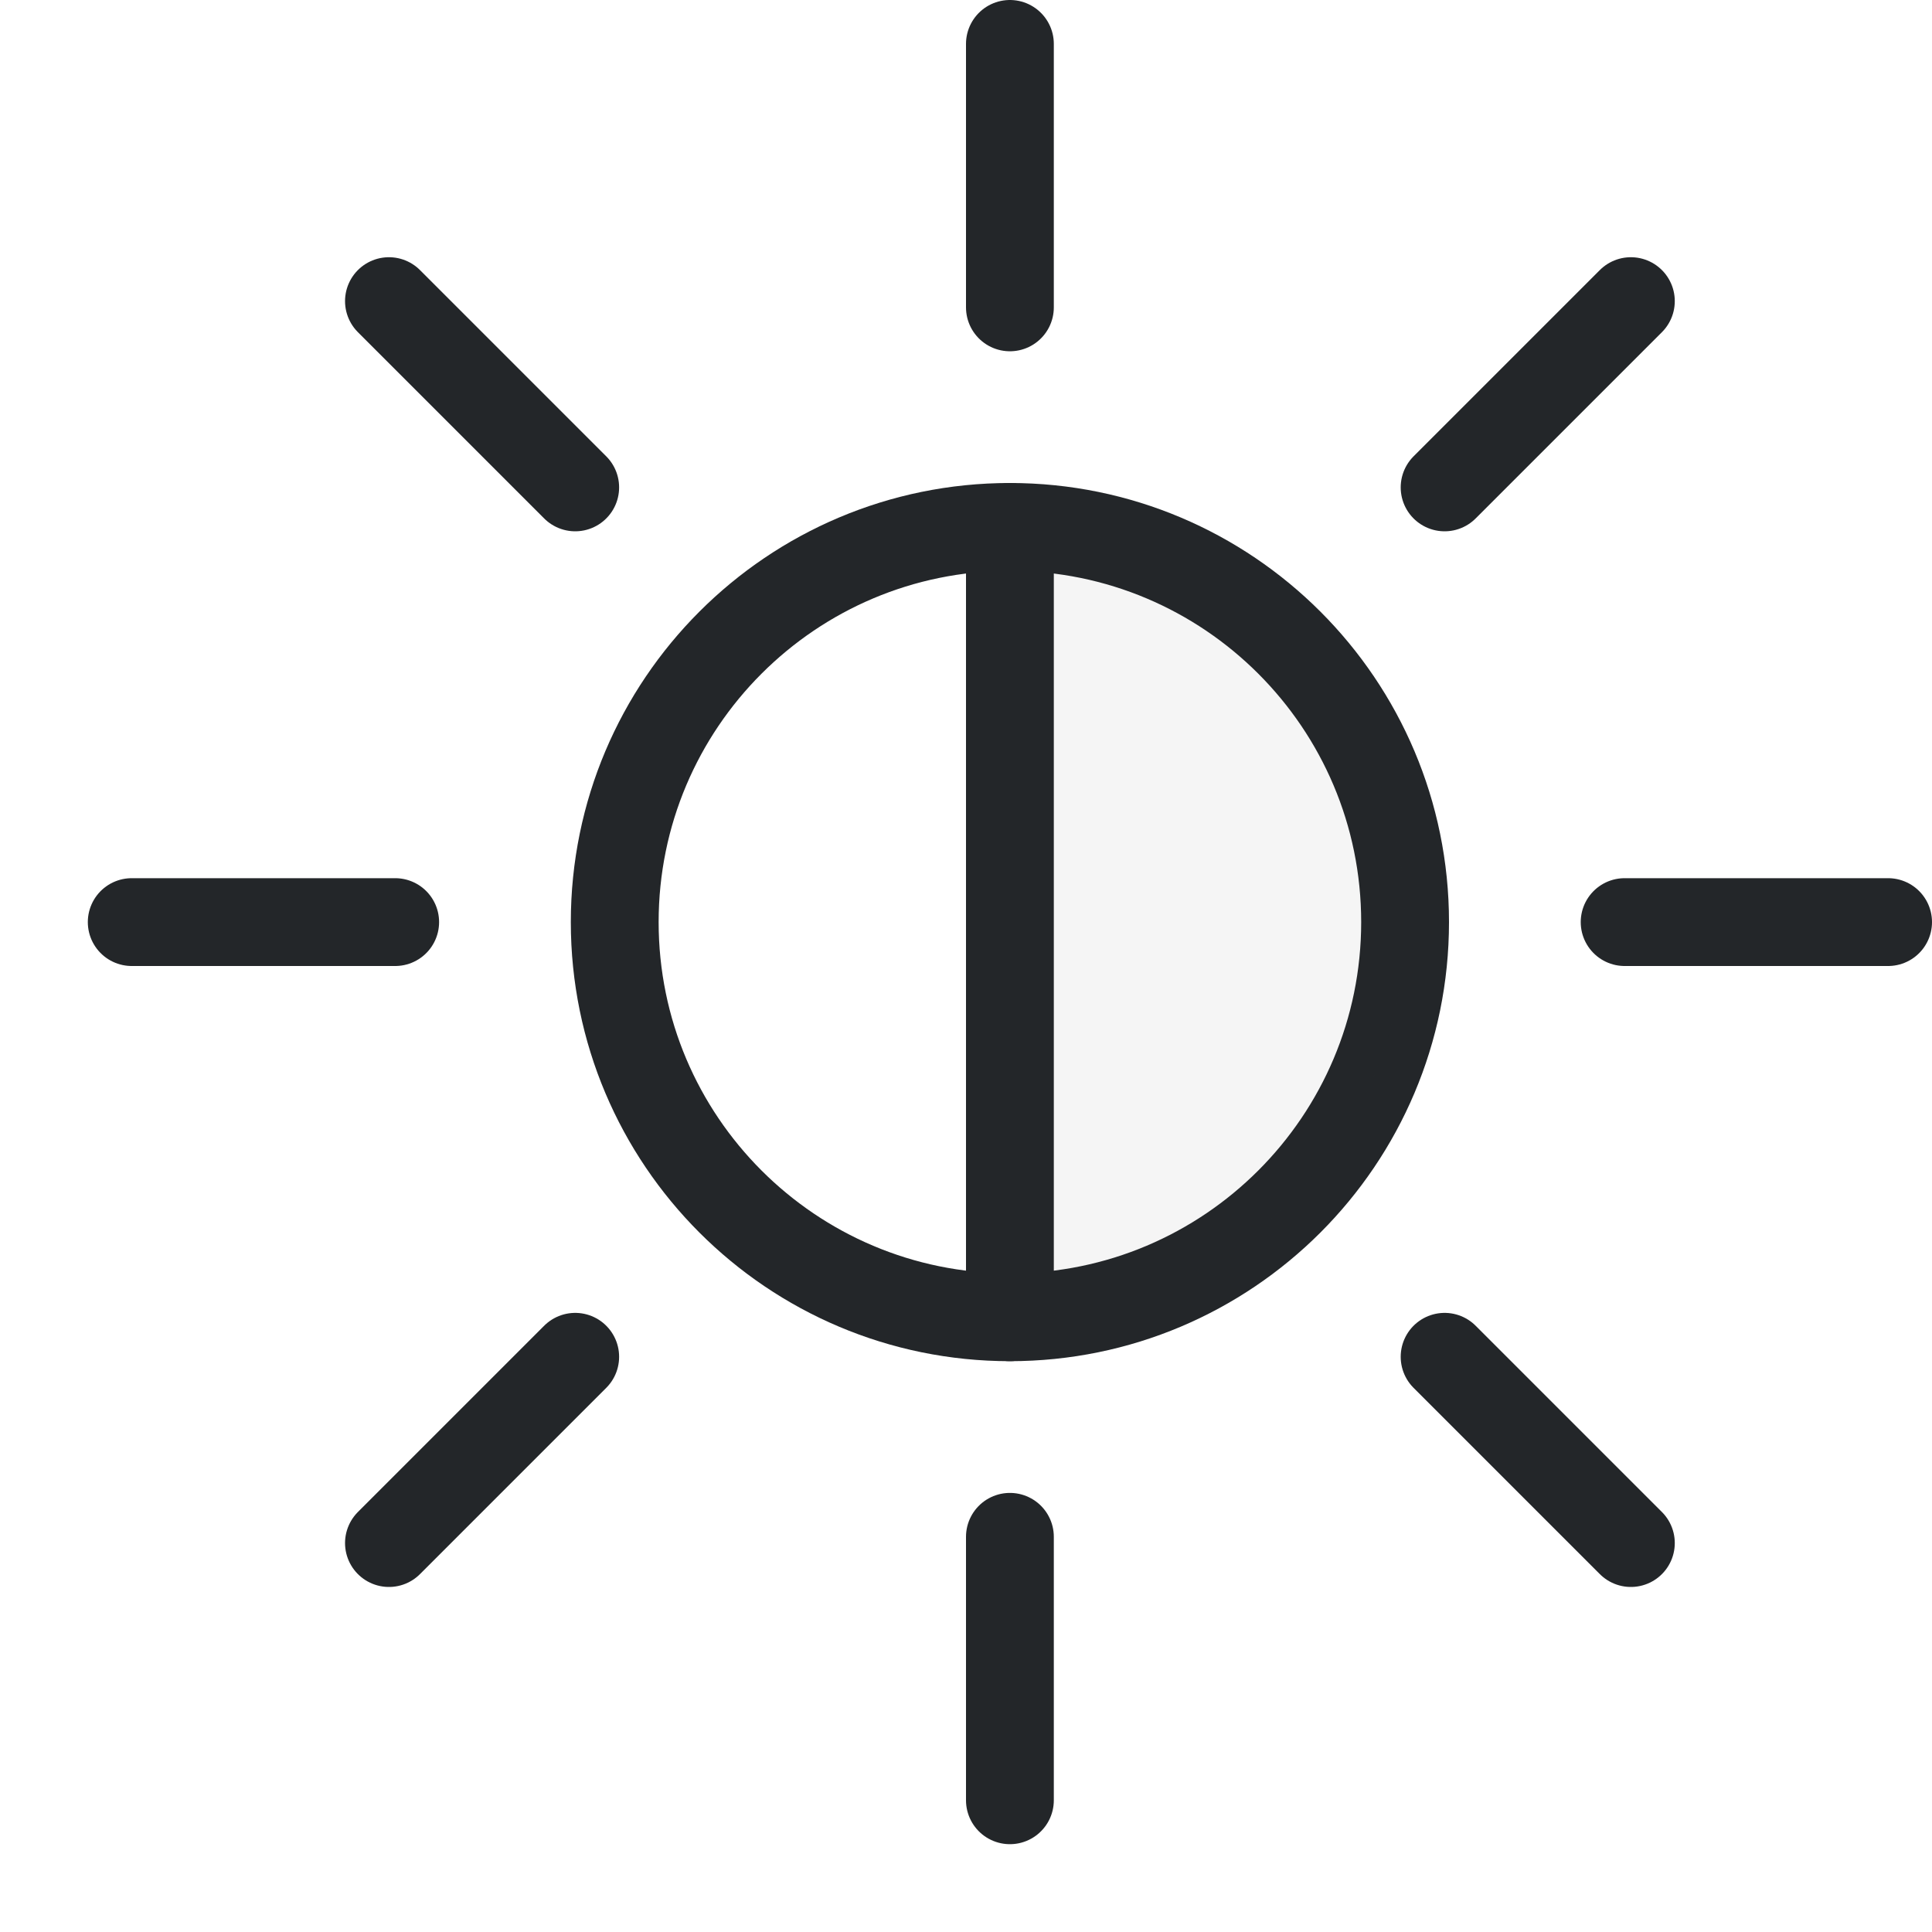
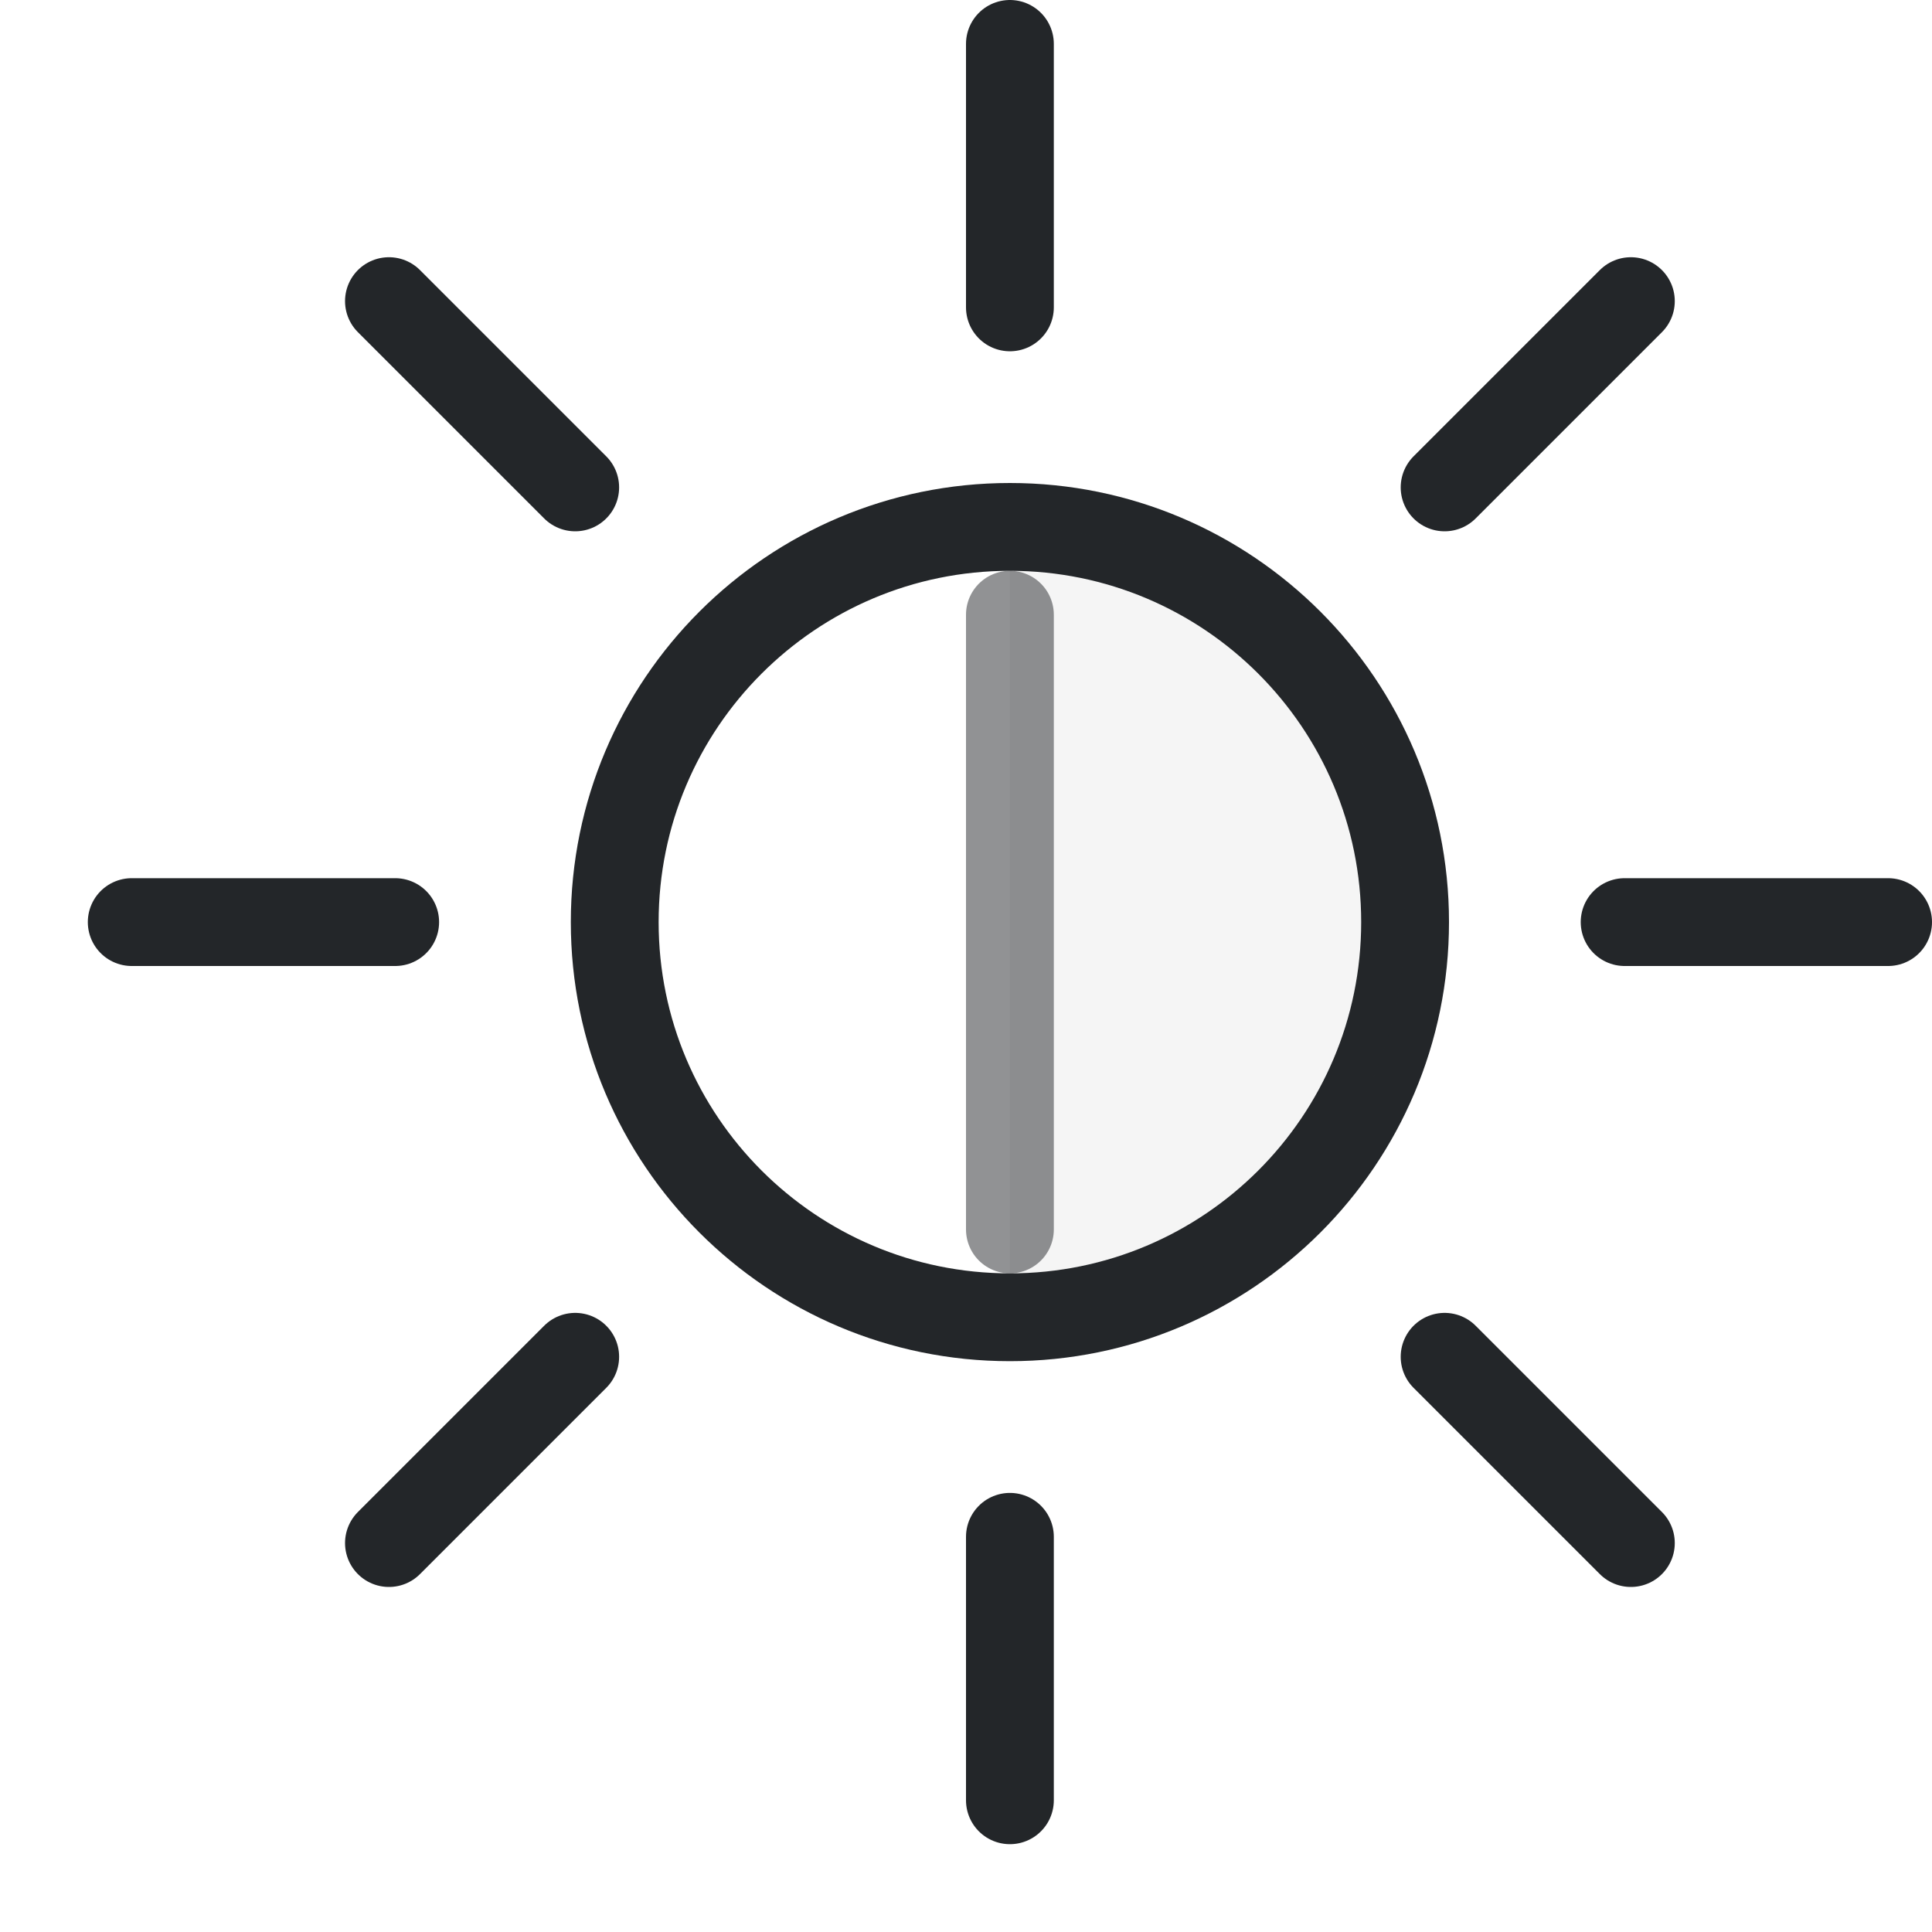
<svg xmlns="http://www.w3.org/2000/svg" width="22" height="22" viewBox="0 0 22 22" version="1.1">
  <defs>
    <style id="current-color-scheme">.ColorScheme-Text {color:#232629}</style>
  </defs>
  <g class="ColorScheme-Text" fill="none" stroke="currentColor" stroke-width="1" stroke-linecap="round" stroke-linejoin="round">
    <circle cx="11.5" cy="10.5" r="4.5" stroke="currentColor" class="ColorScheme-Text" />
-     <path d="M 11.5,3.5 L 11.5,0.5 M 11.5,17.5 L 11.5,20.5 M 4.5,10.5 L 1.5,10.5 M 18.5,10.5 L 21.5,10.5 M 6.55,5.55 L 4.429,3.429 M 16.45,15.45 L 18.571,17.571 M 6.55,15.45 L 4.429,17.571 M 16.45,5.55 L 18.571,3.429 M 11.5,6.0 V 15.0" stroke="currentColor" class="ColorScheme-Text" />
+     <path d="M 11.5,3.5 L 11.5,0.5 M 11.5,17.5 L 11.5,20.5 M 4.5,10.5 L 1.5,10.5 M 18.5,10.5 L 21.5,10.5 M 6.55,5.55 L 4.429,3.429 M 16.45,15.45 L 18.571,17.571 M 6.55,15.45 L 4.429,17.571 M 16.45,5.55 L 18.571,3.429" stroke="currentColor" class="ColorScheme-Text" />
+     <path d="M 11.5,7.0 V 14.0" opacity=".5" stroke="currentColor" class="ColorScheme-Text" />
  </g>
  <path class="ColorScheme-Text" d="M 11.5,6.0 V 15.0 A 4.5,4.5 0 0 0 16.0,10.5 A 4.5,4.5 0 0 0 11.5,6.0 Z" fill="currentColor" opacity=".05" />
</svg>
